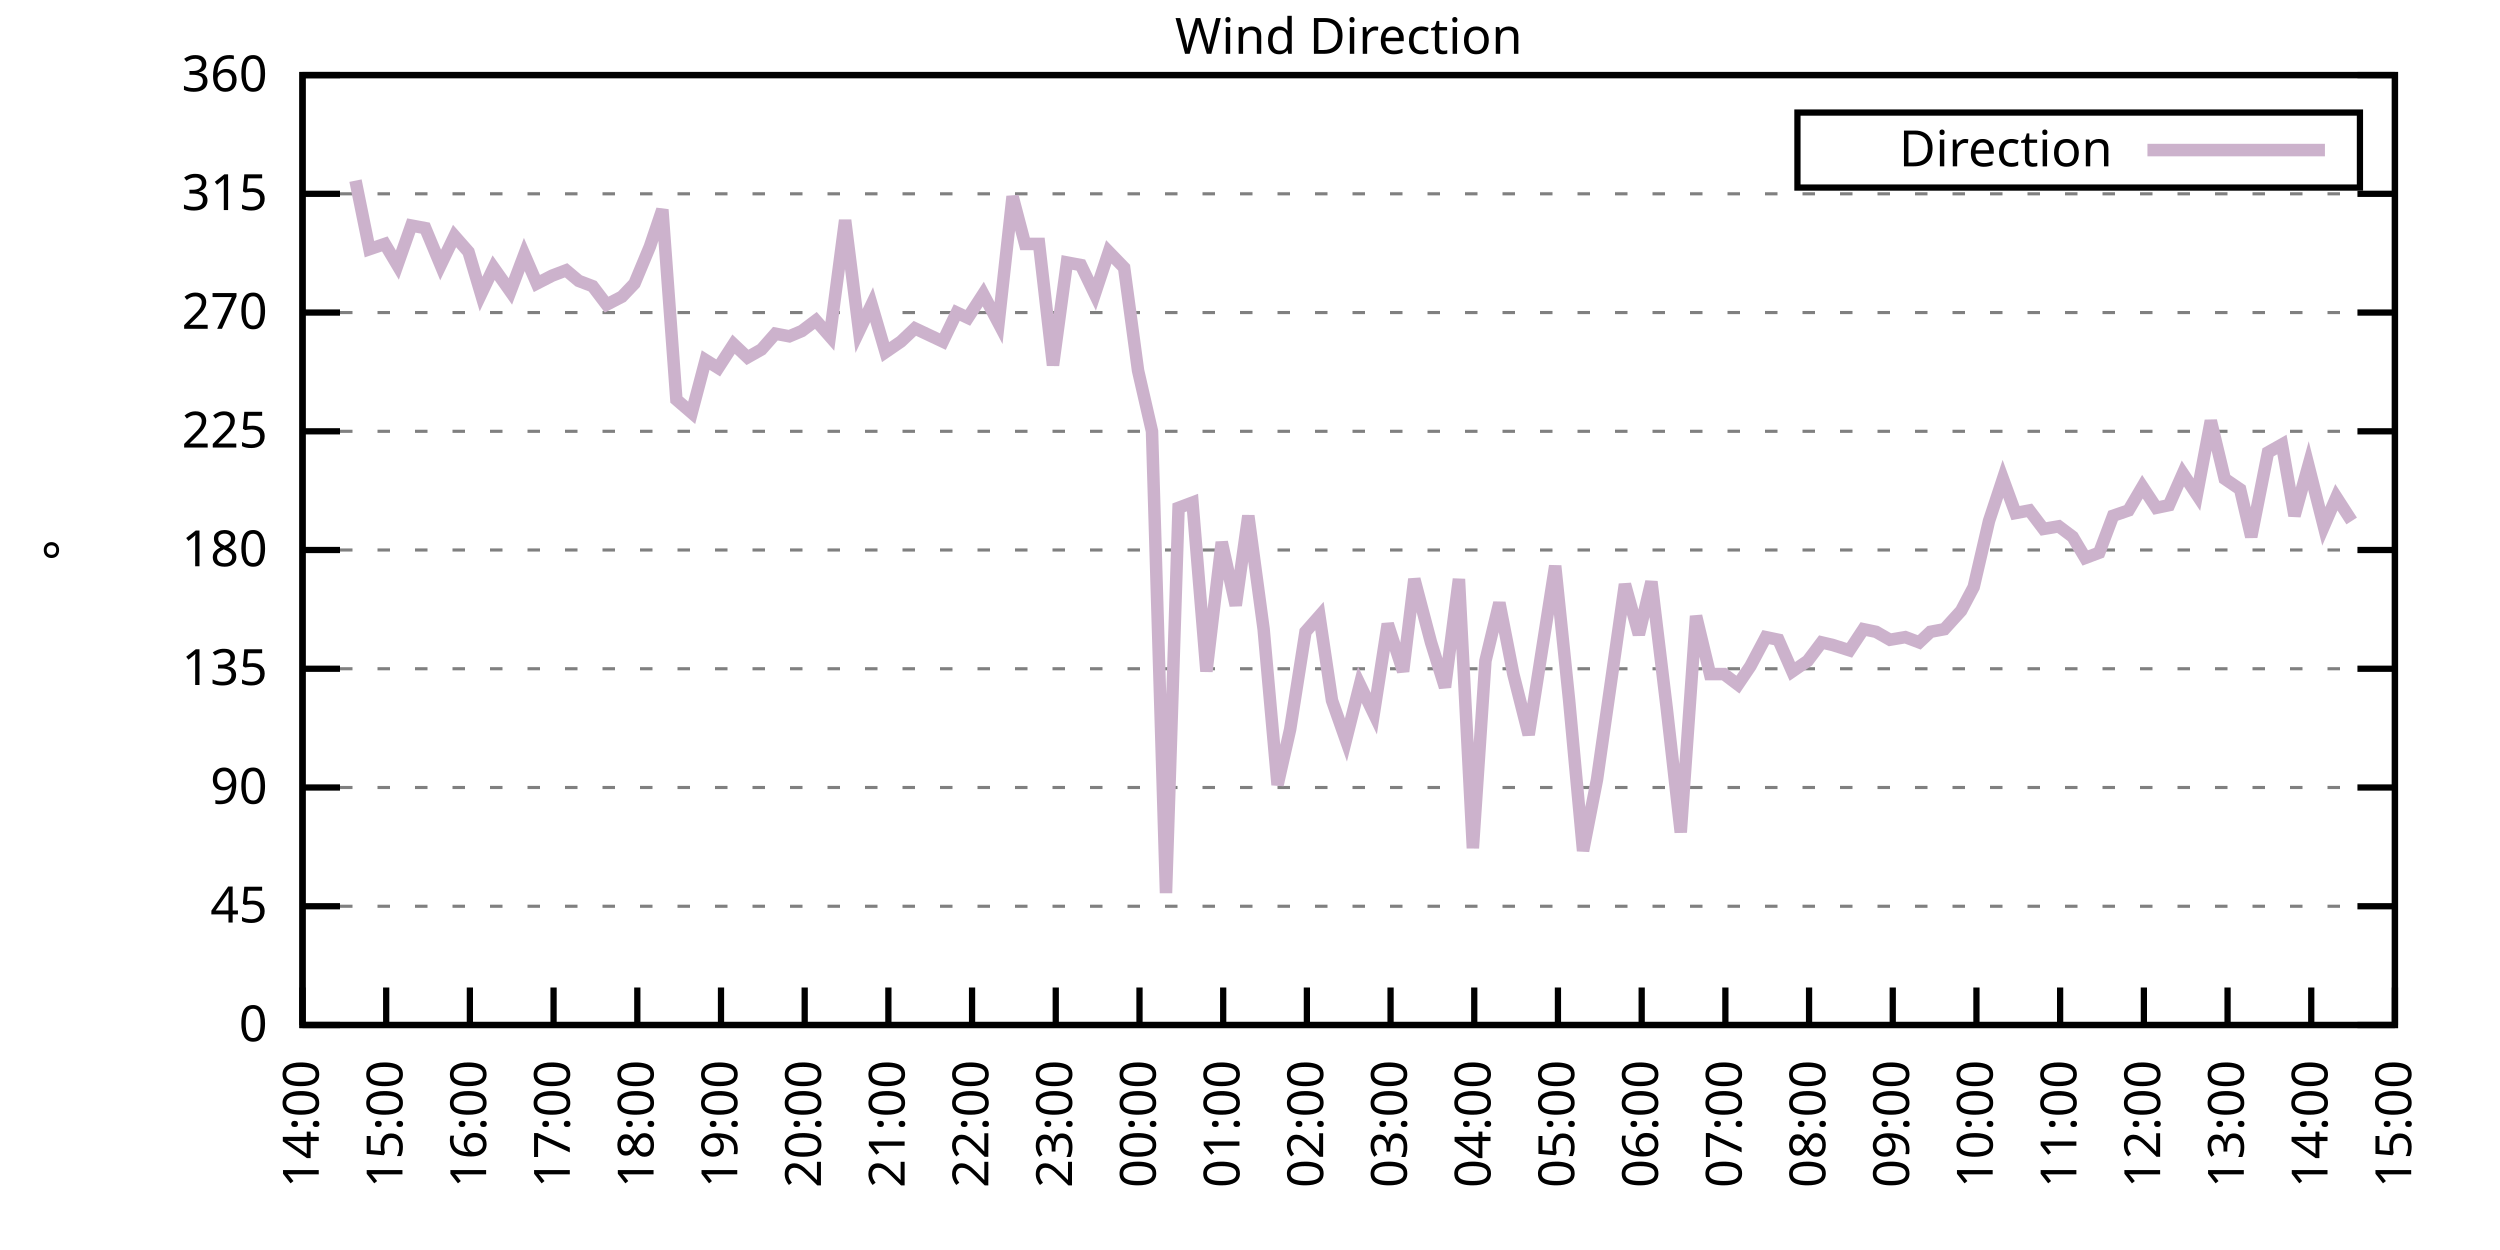
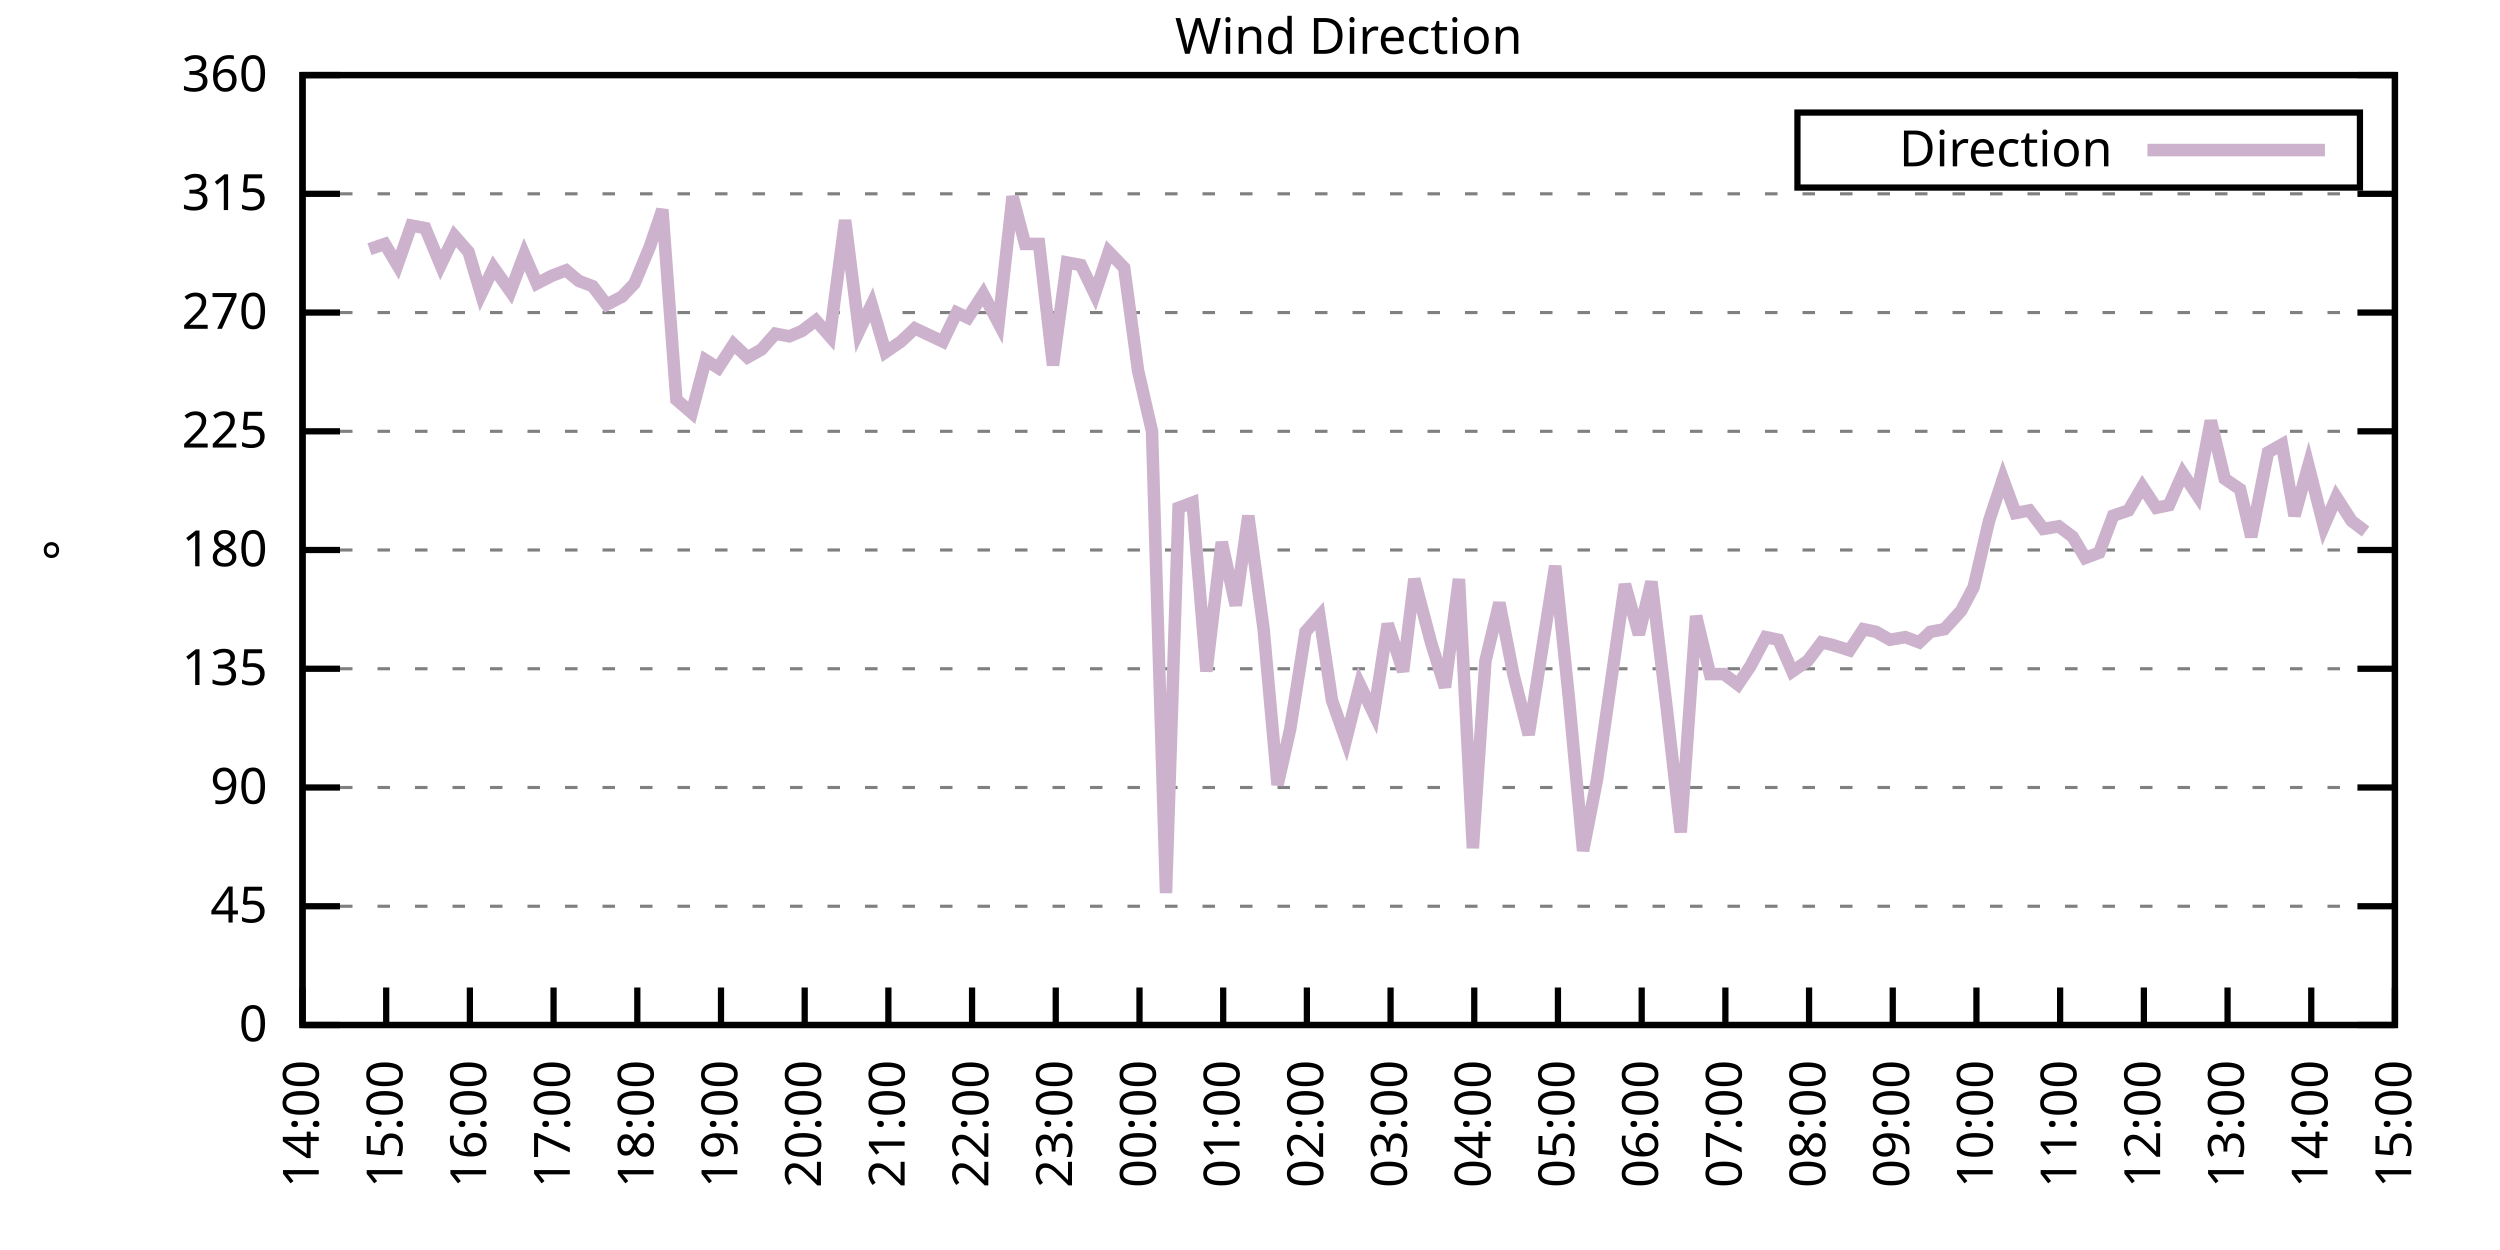
<svg xmlns="http://www.w3.org/2000/svg" xmlns:xlink="http://www.w3.org/1999/xlink" width="400" height="200" viewBox="0 0 400 200">
  <g id="gnuplot_canvas">
    <rect x="0" y="0" width="400" height="200" fill="none" />
    <defs>
      <circle id="gpDot" r="0.5" stroke-width="0.5" stroke="currentColor" />
      <path id="gpPt0" stroke-width="0.333" stroke="currentColor" d="M-1,0 h2 M0,-1 v2" />
      <path id="gpPt1" stroke-width="0.333" stroke="currentColor" d="M-1,-1 L1,1 M1,-1 L-1,1" />
      <path id="gpPt2" stroke-width="0.333" stroke="currentColor" d="M-1,0 L1,0 M0,-1 L0,1 M-1,-1 L1,1 M-1,1 L1,-1" />
      <rect id="gpPt3" stroke-width="0.333" stroke="currentColor" x="-1" y="-1" width="2" height="2" />
      <rect id="gpPt4" stroke-width="0.333" stroke="currentColor" fill="currentColor" x="-1" y="-1" width="2" height="2" />
      <circle id="gpPt5" stroke-width="0.333" stroke="currentColor" cx="0" cy="0" r="1" />
      <use xlink:href="#gpPt5" id="gpPt6" fill="currentColor" stroke="none" />
      <path id="gpPt7" stroke-width="0.333" stroke="currentColor" d="M0,-1.33 L-1.33,0.67 L1.33,0.67 z" />
      <use xlink:href="#gpPt7" id="gpPt8" fill="currentColor" stroke="none" />
      <use xlink:href="#gpPt7" id="gpPt9" stroke="currentColor" transform="rotate(180)" />
      <use xlink:href="#gpPt9" id="gpPt10" fill="currentColor" stroke="none" />
      <use xlink:href="#gpPt3" id="gpPt11" stroke="currentColor" transform="rotate(45)" />
      <use xlink:href="#gpPt11" id="gpPt12" fill="currentColor" stroke="none" />
      <path id="gpPt13" stroke-width="0.333" stroke="currentColor" d="M0,1.330 L1.265,0.411 L0.782,-1.067 L-0.782,-1.076 L-1.265,0.411 z" />
      <use xlink:href="#gpPt13" id="gpPt14" fill="currentColor" stroke="none" />
      <filter id="textbox" filterUnits="objectBoundingBox" x="0" y="0" height="1" width="1">
        <feFlood flood-color="white" flood-opacity="1" result="bgnd" />
        <feComposite in="SourceGraphic" in2="bgnd" operator="atop" />
      </filter>
      <filter id="greybox" filterUnits="objectBoundingBox" x="0" y="0" height="1" width="1">
        <feFlood flood-color="lightgrey" flood-opacity="1" result="grey" />
        <feComposite in="SourceGraphic" in2="grey" operator="atop" />
      </filter>
    </defs>
    <g fill="none" color="white" stroke="currentColor" stroke-width="1.00" stroke-linecap="butt" stroke-linejoin="miter">
</g>
    <g fill="none" color="black" stroke="currentColor" stroke-width="1.00" stroke-linecap="butt" stroke-linejoin="miter">
      <g stroke="none" shape-rendering="crispEdges">
        <polygon fill="rgb(255, 255, 255)" points="48.40,164.00 383.18,164.00 383.18,12.02 48.40,12.02 " />
      </g>
    </g>
    <g fill="none" color="black" stroke="currentColor" stroke-width="1.00" stroke-linecap="butt" stroke-linejoin="miter">
</g>
    <g fill="none" color="black" stroke="black" stroke-width="0.50" stroke-linecap="butt" stroke-linejoin="miter">
</g>
    <g fill="none" color="gray" stroke="currentColor" stroke-width="0.50" stroke-linecap="butt" stroke-linejoin="miter">
      <path stroke="gray" stroke-dasharray="2,4" class="gridline" d="M48.40,164.00 L383.19,164.00  " />
    </g>
    <g fill="none" color="gray" stroke="gray" stroke-width="1.00" stroke-linecap="butt" stroke-linejoin="miter">
</g>
    <g fill="none" color="black" stroke="currentColor" stroke-width="1.00" stroke-linecap="butt" stroke-linejoin="miter">
      <path stroke="black" d="M48.40,164.00 L54.40,164.00 M383.19,164.00 L377.19,164.00  " />
      <g transform="translate(42.80,166.60)" stroke="none" fill="black" font-family="Sans" font-size="8.00" text-anchor="end">
        <text>
          <tspan font-family="Sans"> 0</tspan>
        </text>
      </g>
    </g>
    <g fill="none" color="black" stroke="currentColor" stroke-width="1.00" stroke-linecap="butt" stroke-linejoin="miter">
</g>
    <g fill="none" color="black" stroke="black" stroke-width="0.50" stroke-linecap="butt" stroke-linejoin="miter">
</g>
    <g fill="none" color="gray" stroke="currentColor" stroke-width="0.50" stroke-linecap="butt" stroke-linejoin="miter">
      <path stroke="gray" stroke-dasharray="2,4" class="gridline" d="M48.40,145.00 L383.19,145.00  " />
    </g>
    <g fill="none" color="gray" stroke="gray" stroke-width="1.00" stroke-linecap="butt" stroke-linejoin="miter">
</g>
    <g fill="none" color="black" stroke="currentColor" stroke-width="1.00" stroke-linecap="butt" stroke-linejoin="miter">
      <path stroke="black" d="M48.40,145.00 L54.40,145.00 M383.19,145.00 L377.19,145.00  " />
      <g transform="translate(42.80,147.60)" stroke="none" fill="black" font-family="Sans" font-size="8.00" text-anchor="end">
        <text>
          <tspan font-family="Sans"> 45</tspan>
        </text>
      </g>
    </g>
    <g fill="none" color="black" stroke="currentColor" stroke-width="1.00" stroke-linecap="butt" stroke-linejoin="miter">
</g>
    <g fill="none" color="black" stroke="black" stroke-width="0.50" stroke-linecap="butt" stroke-linejoin="miter">
</g>
    <g fill="none" color="gray" stroke="currentColor" stroke-width="0.50" stroke-linecap="butt" stroke-linejoin="miter">
      <path stroke="gray" stroke-dasharray="2,4" class="gridline" d="M48.40,126.00 L383.19,126.00  " />
    </g>
    <g fill="none" color="gray" stroke="gray" stroke-width="1.00" stroke-linecap="butt" stroke-linejoin="miter">
</g>
    <g fill="none" color="black" stroke="currentColor" stroke-width="1.00" stroke-linecap="butt" stroke-linejoin="miter">
      <path stroke="black" d="M48.40,126.00 L54.40,126.00 M383.19,126.00 L377.19,126.00  " />
      <g transform="translate(42.80,128.60)" stroke="none" fill="black" font-family="Sans" font-size="8.00" text-anchor="end">
        <text>
          <tspan font-family="Sans"> 90</tspan>
        </text>
      </g>
    </g>
    <g fill="none" color="black" stroke="currentColor" stroke-width="1.00" stroke-linecap="butt" stroke-linejoin="miter">
</g>
    <g fill="none" color="black" stroke="black" stroke-width="0.50" stroke-linecap="butt" stroke-linejoin="miter">
</g>
    <g fill="none" color="gray" stroke="currentColor" stroke-width="0.50" stroke-linecap="butt" stroke-linejoin="miter">
      <path stroke="gray" stroke-dasharray="2,4" class="gridline" d="M48.40,107.00 L383.19,107.00  " />
    </g>
    <g fill="none" color="gray" stroke="gray" stroke-width="1.00" stroke-linecap="butt" stroke-linejoin="miter">
</g>
    <g fill="none" color="black" stroke="currentColor" stroke-width="1.00" stroke-linecap="butt" stroke-linejoin="miter">
      <path stroke="black" d="M48.40,107.00 L54.40,107.00 M383.19,107.00 L377.19,107.00  " />
      <g transform="translate(42.80,109.60)" stroke="none" fill="black" font-family="Sans" font-size="8.00" text-anchor="end">
        <text>
          <tspan font-family="Sans"> 135</tspan>
        </text>
      </g>
    </g>
    <g fill="none" color="black" stroke="currentColor" stroke-width="1.00" stroke-linecap="butt" stroke-linejoin="miter">
</g>
    <g fill="none" color="black" stroke="black" stroke-width="0.50" stroke-linecap="butt" stroke-linejoin="miter">
</g>
    <g fill="none" color="gray" stroke="currentColor" stroke-width="0.50" stroke-linecap="butt" stroke-linejoin="miter">
      <path stroke="gray" stroke-dasharray="2,4" class="gridline" d="M48.40,88.00 L383.19,88.00  " />
    </g>
    <g fill="none" color="gray" stroke="gray" stroke-width="1.00" stroke-linecap="butt" stroke-linejoin="miter">
</g>
    <g fill="none" color="black" stroke="currentColor" stroke-width="1.00" stroke-linecap="butt" stroke-linejoin="miter">
      <path stroke="black" d="M48.40,88.00 L54.40,88.00 M383.19,88.00 L377.19,88.00  " />
      <g transform="translate(42.80,90.60)" stroke="none" fill="black" font-family="Sans" font-size="8.00" text-anchor="end">
        <text>
          <tspan font-family="Sans"> 180</tspan>
        </text>
      </g>
    </g>
    <g fill="none" color="black" stroke="currentColor" stroke-width="1.00" stroke-linecap="butt" stroke-linejoin="miter">
</g>
    <g fill="none" color="black" stroke="black" stroke-width="0.50" stroke-linecap="butt" stroke-linejoin="miter">
</g>
    <g fill="none" color="gray" stroke="currentColor" stroke-width="0.50" stroke-linecap="butt" stroke-linejoin="miter">
      <path stroke="gray" stroke-dasharray="2,4" class="gridline" d="M48.40,69.01 L383.19,69.01  " />
    </g>
    <g fill="none" color="gray" stroke="gray" stroke-width="1.00" stroke-linecap="butt" stroke-linejoin="miter">
</g>
    <g fill="none" color="black" stroke="currentColor" stroke-width="1.00" stroke-linecap="butt" stroke-linejoin="miter">
      <path stroke="black" d="M48.40,69.01 L54.40,69.01 M383.19,69.01 L377.19,69.01  " />
      <g transform="translate(42.80,71.61)" stroke="none" fill="black" font-family="Sans" font-size="8.00" text-anchor="end">
        <text>
          <tspan font-family="Sans"> 225</tspan>
        </text>
      </g>
    </g>
    <g fill="none" color="black" stroke="currentColor" stroke-width="1.00" stroke-linecap="butt" stroke-linejoin="miter">
</g>
    <g fill="none" color="black" stroke="black" stroke-width="0.50" stroke-linecap="butt" stroke-linejoin="miter">
</g>
    <g fill="none" color="gray" stroke="currentColor" stroke-width="0.50" stroke-linecap="butt" stroke-linejoin="miter">
      <path stroke="gray" stroke-dasharray="2,4" class="gridline" d="M48.40,50.01 L383.19,50.01  " />
    </g>
    <g fill="none" color="gray" stroke="gray" stroke-width="1.00" stroke-linecap="butt" stroke-linejoin="miter">
</g>
    <g fill="none" color="black" stroke="currentColor" stroke-width="1.00" stroke-linecap="butt" stroke-linejoin="miter">
      <path stroke="black" d="M48.40,50.01 L54.40,50.01 M383.19,50.01 L377.19,50.01  " />
      <g transform="translate(42.80,52.61)" stroke="none" fill="black" font-family="Sans" font-size="8.00" text-anchor="end">
        <text>
          <tspan font-family="Sans"> 270</tspan>
        </text>
      </g>
    </g>
    <g fill="none" color="black" stroke="currentColor" stroke-width="1.00" stroke-linecap="butt" stroke-linejoin="miter">
</g>
    <g fill="none" color="black" stroke="black" stroke-width="0.50" stroke-linecap="butt" stroke-linejoin="miter">
</g>
    <g fill="none" color="gray" stroke="currentColor" stroke-width="0.50" stroke-linecap="butt" stroke-linejoin="miter">
      <path stroke="gray" stroke-dasharray="2,4" class="gridline" d="M48.40,31.01 L383.19,31.01  " />
    </g>
    <g fill="none" color="gray" stroke="gray" stroke-width="1.00" stroke-linecap="butt" stroke-linejoin="miter">
</g>
    <g fill="none" color="black" stroke="currentColor" stroke-width="1.00" stroke-linecap="butt" stroke-linejoin="miter">
      <path stroke="black" d="M48.40,31.01 L54.40,31.01 M383.19,31.01 L377.19,31.01  " />
      <g transform="translate(42.80,33.61)" stroke="none" fill="black" font-family="Sans" font-size="8.00" text-anchor="end">
        <text>
          <tspan font-family="Sans"> 315</tspan>
        </text>
      </g>
    </g>
    <g fill="none" color="black" stroke="currentColor" stroke-width="1.00" stroke-linecap="butt" stroke-linejoin="miter">
</g>
    <g fill="none" color="black" stroke="black" stroke-width="0.50" stroke-linecap="butt" stroke-linejoin="miter">
</g>
    <g fill="none" color="gray" stroke="currentColor" stroke-width="0.50" stroke-linecap="butt" stroke-linejoin="miter">
      <path stroke="gray" stroke-dasharray="2,4" class="gridline" d="M48.40,12.01 L383.19,12.01  " />
    </g>
    <g fill="none" color="gray" stroke="gray" stroke-width="1.00" stroke-linecap="butt" stroke-linejoin="miter">
</g>
    <g fill="none" color="black" stroke="currentColor" stroke-width="1.00" stroke-linecap="butt" stroke-linejoin="miter">
      <path stroke="black" d="M48.40,12.01 L54.40,12.01 M383.19,12.01 L377.19,12.01  " />
      <g transform="translate(42.80,14.61)" stroke="none" fill="black" font-family="Sans" font-size="8.00" text-anchor="end">
        <text>
          <tspan font-family="Sans"> 360</tspan>
        </text>
      </g>
    </g>
    <g fill="none" color="black" stroke="currentColor" stroke-width="1.00" stroke-linecap="butt" stroke-linejoin="miter">
      <path stroke="black" d="M48.40,164.00 L48.40,158.00  " />
      <g transform="translate(51.00,169.60) rotate(270.00)" stroke="none" fill="black" font-family="Sans" font-size="8.00" text-anchor="end">
        <text>
          <tspan font-family="Sans">14:00</tspan>
        </text>
      </g>
    </g>
    <g fill="none" color="black" stroke="currentColor" stroke-width="1.00" stroke-linecap="butt" stroke-linejoin="miter">
      <path stroke="black" d="M61.79,164.00 L61.79,158.00  " />
      <g transform="translate(64.39,169.60) rotate(270.00)" stroke="none" fill="black" font-family="Sans" font-size="8.00" text-anchor="end">
        <text>
          <tspan font-family="Sans">15:00</tspan>
        </text>
      </g>
    </g>
    <g fill="none" color="black" stroke="currentColor" stroke-width="1.00" stroke-linecap="butt" stroke-linejoin="miter">
      <path stroke="black" d="M75.18,164.00 L75.18,158.00  " />
      <g transform="translate(77.78,169.60) rotate(270.00)" stroke="none" fill="black" font-family="Sans" font-size="8.00" text-anchor="end">
        <text>
          <tspan font-family="Sans">16:00</tspan>
        </text>
      </g>
    </g>
    <g fill="none" color="black" stroke="currentColor" stroke-width="1.00" stroke-linecap="butt" stroke-linejoin="miter">
      <path stroke="black" d="M88.57,164.00 L88.57,158.00  " />
      <g transform="translate(91.17,169.60) rotate(270.00)" stroke="none" fill="black" font-family="Sans" font-size="8.00" text-anchor="end">
        <text>
          <tspan font-family="Sans">17:00</tspan>
        </text>
      </g>
    </g>
    <g fill="none" color="black" stroke="currentColor" stroke-width="1.00" stroke-linecap="butt" stroke-linejoin="miter">
      <path stroke="black" d="M101.97,164.00 L101.97,158.00  " />
      <g transform="translate(104.57,169.60) rotate(270.00)" stroke="none" fill="black" font-family="Sans" font-size="8.00" text-anchor="end">
        <text>
          <tspan font-family="Sans">18:00</tspan>
        </text>
      </g>
    </g>
    <g fill="none" color="black" stroke="currentColor" stroke-width="1.00" stroke-linecap="butt" stroke-linejoin="miter">
      <path stroke="black" d="M115.36,164.00 L115.36,158.00  " />
      <g transform="translate(117.96,169.60) rotate(270.00)" stroke="none" fill="black" font-family="Sans" font-size="8.00" text-anchor="end">
        <text>
          <tspan font-family="Sans">19:00</tspan>
        </text>
      </g>
    </g>
    <g fill="none" color="black" stroke="currentColor" stroke-width="1.00" stroke-linecap="butt" stroke-linejoin="miter">
      <path stroke="black" d="M128.75,164.00 L128.75,158.00  " />
      <g transform="translate(131.35,169.60) rotate(270.00)" stroke="none" fill="black" font-family="Sans" font-size="8.00" text-anchor="end">
        <text>
          <tspan font-family="Sans">20:00</tspan>
        </text>
      </g>
    </g>
    <g fill="none" color="black" stroke="currentColor" stroke-width="1.00" stroke-linecap="butt" stroke-linejoin="miter">
      <path stroke="black" d="M142.14,164.00 L142.14,158.00  " />
      <g transform="translate(144.74,169.60) rotate(270.00)" stroke="none" fill="black" font-family="Sans" font-size="8.00" text-anchor="end">
        <text>
          <tspan font-family="Sans">21:00</tspan>
        </text>
      </g>
    </g>
    <g fill="none" color="black" stroke="currentColor" stroke-width="1.00" stroke-linecap="butt" stroke-linejoin="miter">
      <path stroke="black" d="M155.53,164.00 L155.53,158.00  " />
      <g transform="translate(158.13,169.60) rotate(270.00)" stroke="none" fill="black" font-family="Sans" font-size="8.00" text-anchor="end">
        <text>
          <tspan font-family="Sans">22:00</tspan>
        </text>
      </g>
    </g>
    <g fill="none" color="black" stroke="currentColor" stroke-width="1.00" stroke-linecap="butt" stroke-linejoin="miter">
      <path stroke="black" d="M168.92,164.00 L168.92,158.00  " />
      <g transform="translate(171.52,169.60) rotate(270.00)" stroke="none" fill="black" font-family="Sans" font-size="8.00" text-anchor="end">
        <text>
          <tspan font-family="Sans">23:00</tspan>
        </text>
      </g>
    </g>
    <g fill="none" color="black" stroke="currentColor" stroke-width="1.00" stroke-linecap="butt" stroke-linejoin="miter">
      <path stroke="black" d="M182.32,164.00 L182.32,158.00  " />
      <g transform="translate(184.92,169.60) rotate(270.00)" stroke="none" fill="black" font-family="Sans" font-size="8.00" text-anchor="end">
        <text>
          <tspan font-family="Sans">00:00</tspan>
        </text>
      </g>
    </g>
    <g fill="none" color="black" stroke="currentColor" stroke-width="1.00" stroke-linecap="butt" stroke-linejoin="miter">
      <path stroke="black" d="M195.71,164.00 L195.71,158.00  " />
      <g transform="translate(198.31,169.60) rotate(270.00)" stroke="none" fill="black" font-family="Sans" font-size="8.00" text-anchor="end">
        <text>
          <tspan font-family="Sans">01:00</tspan>
        </text>
      </g>
    </g>
    <g fill="none" color="black" stroke="currentColor" stroke-width="1.00" stroke-linecap="butt" stroke-linejoin="miter">
      <path stroke="black" d="M209.10,164.00 L209.10,158.00  " />
      <g transform="translate(211.70,169.60) rotate(270.00)" stroke="none" fill="black" font-family="Sans" font-size="8.00" text-anchor="end">
        <text>
          <tspan font-family="Sans">02:00</tspan>
        </text>
      </g>
    </g>
    <g fill="none" color="black" stroke="currentColor" stroke-width="1.00" stroke-linecap="butt" stroke-linejoin="miter">
      <path stroke="black" d="M222.49,164.00 L222.49,158.00  " />
      <g transform="translate(225.09,169.60) rotate(270.00)" stroke="none" fill="black" font-family="Sans" font-size="8.00" text-anchor="end">
        <text>
          <tspan font-family="Sans">03:00</tspan>
        </text>
      </g>
    </g>
    <g fill="none" color="black" stroke="currentColor" stroke-width="1.00" stroke-linecap="butt" stroke-linejoin="miter">
      <path stroke="black" d="M235.88,164.00 L235.88,158.00  " />
      <g transform="translate(238.48,169.60) rotate(270.00)" stroke="none" fill="black" font-family="Sans" font-size="8.00" text-anchor="end">
        <text>
          <tspan font-family="Sans">04:00</tspan>
        </text>
      </g>
    </g>
    <g fill="none" color="black" stroke="currentColor" stroke-width="1.00" stroke-linecap="butt" stroke-linejoin="miter">
      <path stroke="black" d="M249.27,164.00 L249.27,158.00  " />
      <g transform="translate(251.87,169.60) rotate(270.00)" stroke="none" fill="black" font-family="Sans" font-size="8.00" text-anchor="end">
        <text>
          <tspan font-family="Sans">05:00</tspan>
        </text>
      </g>
    </g>
    <g fill="none" color="black" stroke="currentColor" stroke-width="1.00" stroke-linecap="butt" stroke-linejoin="miter">
      <path stroke="black" d="M262.67,164.00 L262.67,158.00  " />
      <g transform="translate(265.27,169.60) rotate(270.00)" stroke="none" fill="black" font-family="Sans" font-size="8.00" text-anchor="end">
        <text>
          <tspan font-family="Sans">06:00</tspan>
        </text>
      </g>
    </g>
    <g fill="none" color="black" stroke="currentColor" stroke-width="1.00" stroke-linecap="butt" stroke-linejoin="miter">
      <path stroke="black" d="M276.06,164.00 L276.06,158.00  " />
      <g transform="translate(278.66,169.60) rotate(270.00)" stroke="none" fill="black" font-family="Sans" font-size="8.00" text-anchor="end">
        <text>
          <tspan font-family="Sans">07:00</tspan>
        </text>
      </g>
    </g>
    <g fill="none" color="black" stroke="currentColor" stroke-width="1.00" stroke-linecap="butt" stroke-linejoin="miter">
      <path stroke="black" d="M289.45,164.00 L289.45,158.00  " />
      <g transform="translate(292.05,169.60) rotate(270.00)" stroke="none" fill="black" font-family="Sans" font-size="8.00" text-anchor="end">
        <text>
          <tspan font-family="Sans">08:00</tspan>
        </text>
      </g>
    </g>
    <g fill="none" color="black" stroke="currentColor" stroke-width="1.00" stroke-linecap="butt" stroke-linejoin="miter">
      <path stroke="black" d="M302.84,164.00 L302.84,158.00  " />
      <g transform="translate(305.44,169.60) rotate(270.00)" stroke="none" fill="black" font-family="Sans" font-size="8.00" text-anchor="end">
        <text>
          <tspan font-family="Sans">09:00</tspan>
        </text>
      </g>
    </g>
    <g fill="none" color="black" stroke="currentColor" stroke-width="1.00" stroke-linecap="butt" stroke-linejoin="miter">
      <path stroke="black" d="M316.23,164.00 L316.23,158.00  " />
      <g transform="translate(318.83,169.60) rotate(270.00)" stroke="none" fill="black" font-family="Sans" font-size="8.00" text-anchor="end">
        <text>
          <tspan font-family="Sans">10:00</tspan>
        </text>
      </g>
    </g>
    <g fill="none" color="black" stroke="currentColor" stroke-width="1.00" stroke-linecap="butt" stroke-linejoin="miter">
      <path stroke="black" d="M329.62,164.00 L329.62,158.00  " />
      <g transform="translate(332.22,169.60) rotate(270.00)" stroke="none" fill="black" font-family="Sans" font-size="8.00" text-anchor="end">
        <text>
          <tspan font-family="Sans">11:00</tspan>
        </text>
      </g>
    </g>
    <g fill="none" color="black" stroke="currentColor" stroke-width="1.00" stroke-linecap="butt" stroke-linejoin="miter">
      <path stroke="black" d="M343.02,164.00 L343.02,158.00  " />
      <g transform="translate(345.62,169.60) rotate(270.00)" stroke="none" fill="black" font-family="Sans" font-size="8.00" text-anchor="end">
        <text>
          <tspan font-family="Sans">12:00</tspan>
        </text>
      </g>
    </g>
    <g fill="none" color="black" stroke="currentColor" stroke-width="1.00" stroke-linecap="butt" stroke-linejoin="miter">
      <path stroke="black" d="M356.41,164.00 L356.41,158.00  " />
      <g transform="translate(359.01,169.60) rotate(270.00)" stroke="none" fill="black" font-family="Sans" font-size="8.00" text-anchor="end">
        <text>
          <tspan font-family="Sans">13:00</tspan>
        </text>
      </g>
    </g>
    <g fill="none" color="black" stroke="currentColor" stroke-width="1.00" stroke-linecap="butt" stroke-linejoin="miter">
      <path stroke="black" d="M369.80,164.00 L369.80,158.00  " />
      <g transform="translate(372.40,169.60) rotate(270.00)" stroke="none" fill="black" font-family="Sans" font-size="8.00" text-anchor="end">
        <text>
          <tspan font-family="Sans">14:00</tspan>
        </text>
      </g>
    </g>
    <g fill="none" color="black" stroke="currentColor" stroke-width="1.00" stroke-linecap="butt" stroke-linejoin="miter">
      <path stroke="black" d="M383.19,164.00 L383.19,158.00  " />
      <g transform="translate(385.79,169.60) rotate(270.00)" stroke="none" fill="black" font-family="Sans" font-size="8.00" text-anchor="end">
        <text>
          <tspan font-family="Sans">15:00</tspan>
        </text>
      </g>
    </g>
    <g fill="none" color="black" stroke="currentColor" stroke-width="1.00" stroke-linecap="butt" stroke-linejoin="miter">
</g>
    <g fill="none" color="black" stroke="currentColor" stroke-width="1.00" stroke-linecap="butt" stroke-linejoin="miter">
      <path stroke="black" d="M48.40,12.01 L48.40,164.00 L383.19,164.00 L383.19,12.01 L48.40,12.01 Z  " />
    </g>
    <g fill="none" color="black" stroke="currentColor" stroke-width="1.00" stroke-linecap="butt" stroke-linejoin="miter">
</g>
    <g fill="none" color="black" stroke="currentColor" stroke-width="1.00" stroke-linecap="butt" stroke-linejoin="miter">
      <path stroke="black" d="M287.59,30.01 L287.59,18.01 L377.59,18.01 L377.59,30.01 L287.59,30.01 Z  " />
    </g>
    <g id="Wind_direction_plot_1">
      <g fill="none" color="white" stroke="black" stroke-width="2.00" stroke-linecap="butt" stroke-linejoin="miter">
</g>
      <g fill="none" color="black" stroke="currentColor" stroke-width="2.00" stroke-linecap="butt" stroke-linejoin="miter">
        <g transform="translate(337.99,26.61)" stroke="none" fill="black" font-family="Sans" font-size="8.00" text-anchor="end">
          <text>
            <tspan font-family="Sans">Direction</tspan>
          </text>
        </g>
      </g>
      <g fill="none" color="black" stroke="currentColor" stroke-width="2.00" stroke-linecap="butt" stroke-linejoin="miter">
-         <path stroke="rgb(204, 178, 204)" d="M343.59,24.01 L371.99,24.01 M56.88,28.90 L59.11,39.87 L61.57,39.03 L63.58,42.41 L65.81,36.08 L68.04,36.50   L70.50,42.41 L72.73,37.76 L74.96,40.30 L76.97,47.05 L78.98,42.83 L81.66,46.63 L83.89,40.72 L85.90,45.36   L88.35,44.10 L90.58,43.25 L92.59,44.94 L94.82,45.79 L97.06,48.74 L99.51,47.47 L101.52,45.36 L103.98,39.45   L105.98,33.54 L108.22,63.94 L110.67,66.05 L112.90,57.61 L114.91,58.87 L117.37,55.07 L119.60,57.18 L121.83,55.92   L124.06,53.39 L126.29,53.81 L128.30,52.96 L130.54,51.27 L132.77,53.81 L135.22,35.23 L137.45,52.96 L139.46,48.74   L141.69,56.34 L144.15,54.65 L146.38,52.54 L150.85,54.65 L153.08,50.01 L154.86,50.85 L157.32,47.05 L159.77,51.70   L162.01,31.43 L164.01,39.03 L166.25,39.03 L168.48,58.45 L170.71,41.99 L172.94,42.41 L175.17,47.05 L177.41,40.30   L179.86,42.83 L182.09,59.30 L184.32,69.01 L186.56,142.89 L188.57,81.25 L190.80,80.41 L193.03,107.43 L195.48,86.74   L197.72,96.87 L199.73,82.52 L202.18,100.67 L204.41,125.58 L206.42,116.71 L208.88,101.09 L211.11,98.56 L213.12,112.07   L215.35,118.40 L217.58,109.54 L219.81,114.18 L222.04,99.83 L224.50,107.43 L226.29,92.65 L228.96,102.78 L231.20,109.96   L233.43,92.65 L235.66,135.71 L237.67,105.74 L239.90,96.45 L242.13,107.85 L244.59,117.56 L248.83,90.54 L251.06,112.07   L253.29,136.14 L255.52,124.74 L257.76,109.11 L259.99,93.49 L262.22,101.52 L264.23,93.07 L266.68,113.34 L268.92,133.18   L271.37,98.56 L273.60,107.85 L275.83,107.85 L278.07,109.54 L280.07,106.58 L282.53,101.94 L284.54,102.36 L286.77,107.43   L289.23,105.74 L291.46,102.78 L293.24,103.20 L295.92,104.05 L298.15,100.67 L300.16,101.09 L302.39,102.36 L304.85,101.94   L307.08,102.78 L308.87,101.09 L311.10,100.67 L313.78,97.72 L315.79,93.92 L318.24,83.36 L320.47,76.61 L322.48,82.09   L324.71,81.67 L326.95,84.63 L329.40,84.21 L331.63,85.89 L333.64,89.27 L335.87,88.43 L338.10,82.52 L340.56,81.67   L342.79,77.87 L345.02,81.25 L347.03,80.83 L349.26,75.76 L351.50,79.14 L353.73,67.32 L355.96,76.61 L358.42,78.29   L360.20,85.89 L362.88,72.38 L365.11,71.12 L367.12,82.52 L369.35,74.49 L371.81,84.21 L373.82,79.56 L376.27,83.36    " />
+         <path stroke="rgb(204, 178, 204)" d="M343.59,24.01 L371.99,24.01 M59.11,39.87 L61.57,39.03 L63.58,42.41 L65.81,36.08 L68.04,36.50 L70.50,42.41   L72.73,37.76 L74.96,40.30 L76.97,47.05 L78.98,42.83 L81.66,46.63 L83.89,40.72 L85.90,45.36 L88.35,44.10   L90.58,43.25 L92.59,44.94 L94.82,45.79 L97.06,48.74 L99.51,47.47 L101.52,45.36 L103.98,39.45 L105.98,33.54   L108.22,63.94 L110.67,66.05 L112.90,57.61 L114.91,58.87 L117.37,55.07 L119.60,57.18 L121.83,55.92 L124.06,53.39   L126.29,53.81 L128.30,52.96 L130.54,51.27 L132.77,53.81 L135.22,35.23 L137.45,52.96 L139.46,48.74 L141.69,56.34   L144.15,54.65 L146.38,52.54 L150.85,54.65 L153.08,50.01 L154.86,50.85 L157.32,47.05 L159.77,51.70 L162.01,31.43   L164.01,39.03 L166.25,39.03 L168.48,58.45 L170.71,41.99 L172.94,42.41 L175.17,47.05 L177.41,40.30 L179.86,42.83   L182.09,59.30 L184.32,69.01 L186.56,142.89 L188.57,81.25 L190.80,80.41 L193.03,107.43 L195.48,86.74 L197.72,96.87   L199.73,82.52 L202.18,100.67 L204.41,125.58 L206.42,116.71 L208.88,101.09 L211.11,98.56 L213.12,112.07 L215.35,118.40   L217.58,109.54 L219.81,114.18 L222.04,99.83 L224.50,107.43 L226.29,92.65 L228.96,102.78 L231.20,109.96 L233.43,92.65   L235.66,135.71 L237.67,105.74 L239.90,96.45 L242.13,107.85 L244.59,117.56 L248.83,90.54 L251.06,112.07 L253.29,136.14   L255.52,124.74 L257.76,109.11 L259.99,93.49 L262.22,101.52 L264.23,93.07 L266.68,113.34 L268.92,133.18 L271.37,98.56   L273.60,107.85 L275.83,107.85 L278.07,109.54 L280.07,106.58 L282.53,101.94 L284.54,102.36 L286.77,107.43 L289.23,105.74   L291.46,102.78 L293.24,103.20 L295.92,104.05 L298.15,100.67 L300.16,101.09 L302.39,102.36 L304.85,101.94 L307.08,102.78   L308.87,101.09 L311.10,100.67 L313.78,97.72 L315.79,93.92 L318.24,83.36 L320.47,76.61 L322.48,82.09 L324.71,81.67   L326.95,84.63 L329.40,84.21 L331.63,85.89 L333.64,89.27 L335.87,88.43 L338.10,82.52 L340.56,81.67 L342.79,77.87   L345.02,81.25 L347.03,80.83 L349.26,75.76 L351.50,79.14 L353.73,67.32 L355.96,76.61 L358.42,78.29 L360.20,85.89   L362.88,72.38 L365.11,71.12 L367.12,82.52 L369.35,74.49 L371.81,84.21 L373.82,79.56 L376.27,83.36 L378.50,85.05    " />
      </g>
    </g>
    <g fill="none" color="black" stroke="currentColor" stroke-width="2.00" stroke-linecap="butt" stroke-linejoin="miter">
</g>
    <g fill="none" color="black" stroke="black" stroke-width="1.00" stroke-linecap="butt" stroke-linejoin="miter">
</g>
    <g fill="none" color="black" stroke="currentColor" stroke-width="1.00" stroke-linecap="butt" stroke-linejoin="miter">
      <path stroke="black" d="M48.40,12.01 L48.40,164.00 L383.19,164.00 L383.19,12.01 L48.40,12.01 Z  " />
      <g transform="translate(12.80,88.01) rotate(270.00)" stroke="none" fill="black" font-family="Sans" font-size="8.00" text-anchor="middle">
        <text>
          <tspan font-family="Sans">°</tspan>
        </text>
      </g>
    </g>
    <g fill="none" color="black" stroke="currentColor" stroke-width="1.00" stroke-linecap="butt" stroke-linejoin="miter">
</g>
    <g fill="none" color="black" stroke="currentColor" stroke-width="1.00" stroke-linecap="butt" stroke-linejoin="miter">
      <g transform="translate(215.79,8.61)" stroke="none" fill="black" font-family="Sans" font-size="8.00" text-anchor="middle">
        <text>
          <tspan font-family="Sans">Wind Direction</tspan>
        </text>
      </g>
    </g>
    <g fill="none" color="black" stroke="currentColor" stroke-width="1.00" stroke-linecap="butt" stroke-linejoin="miter">
</g>
  </g>
</svg>
